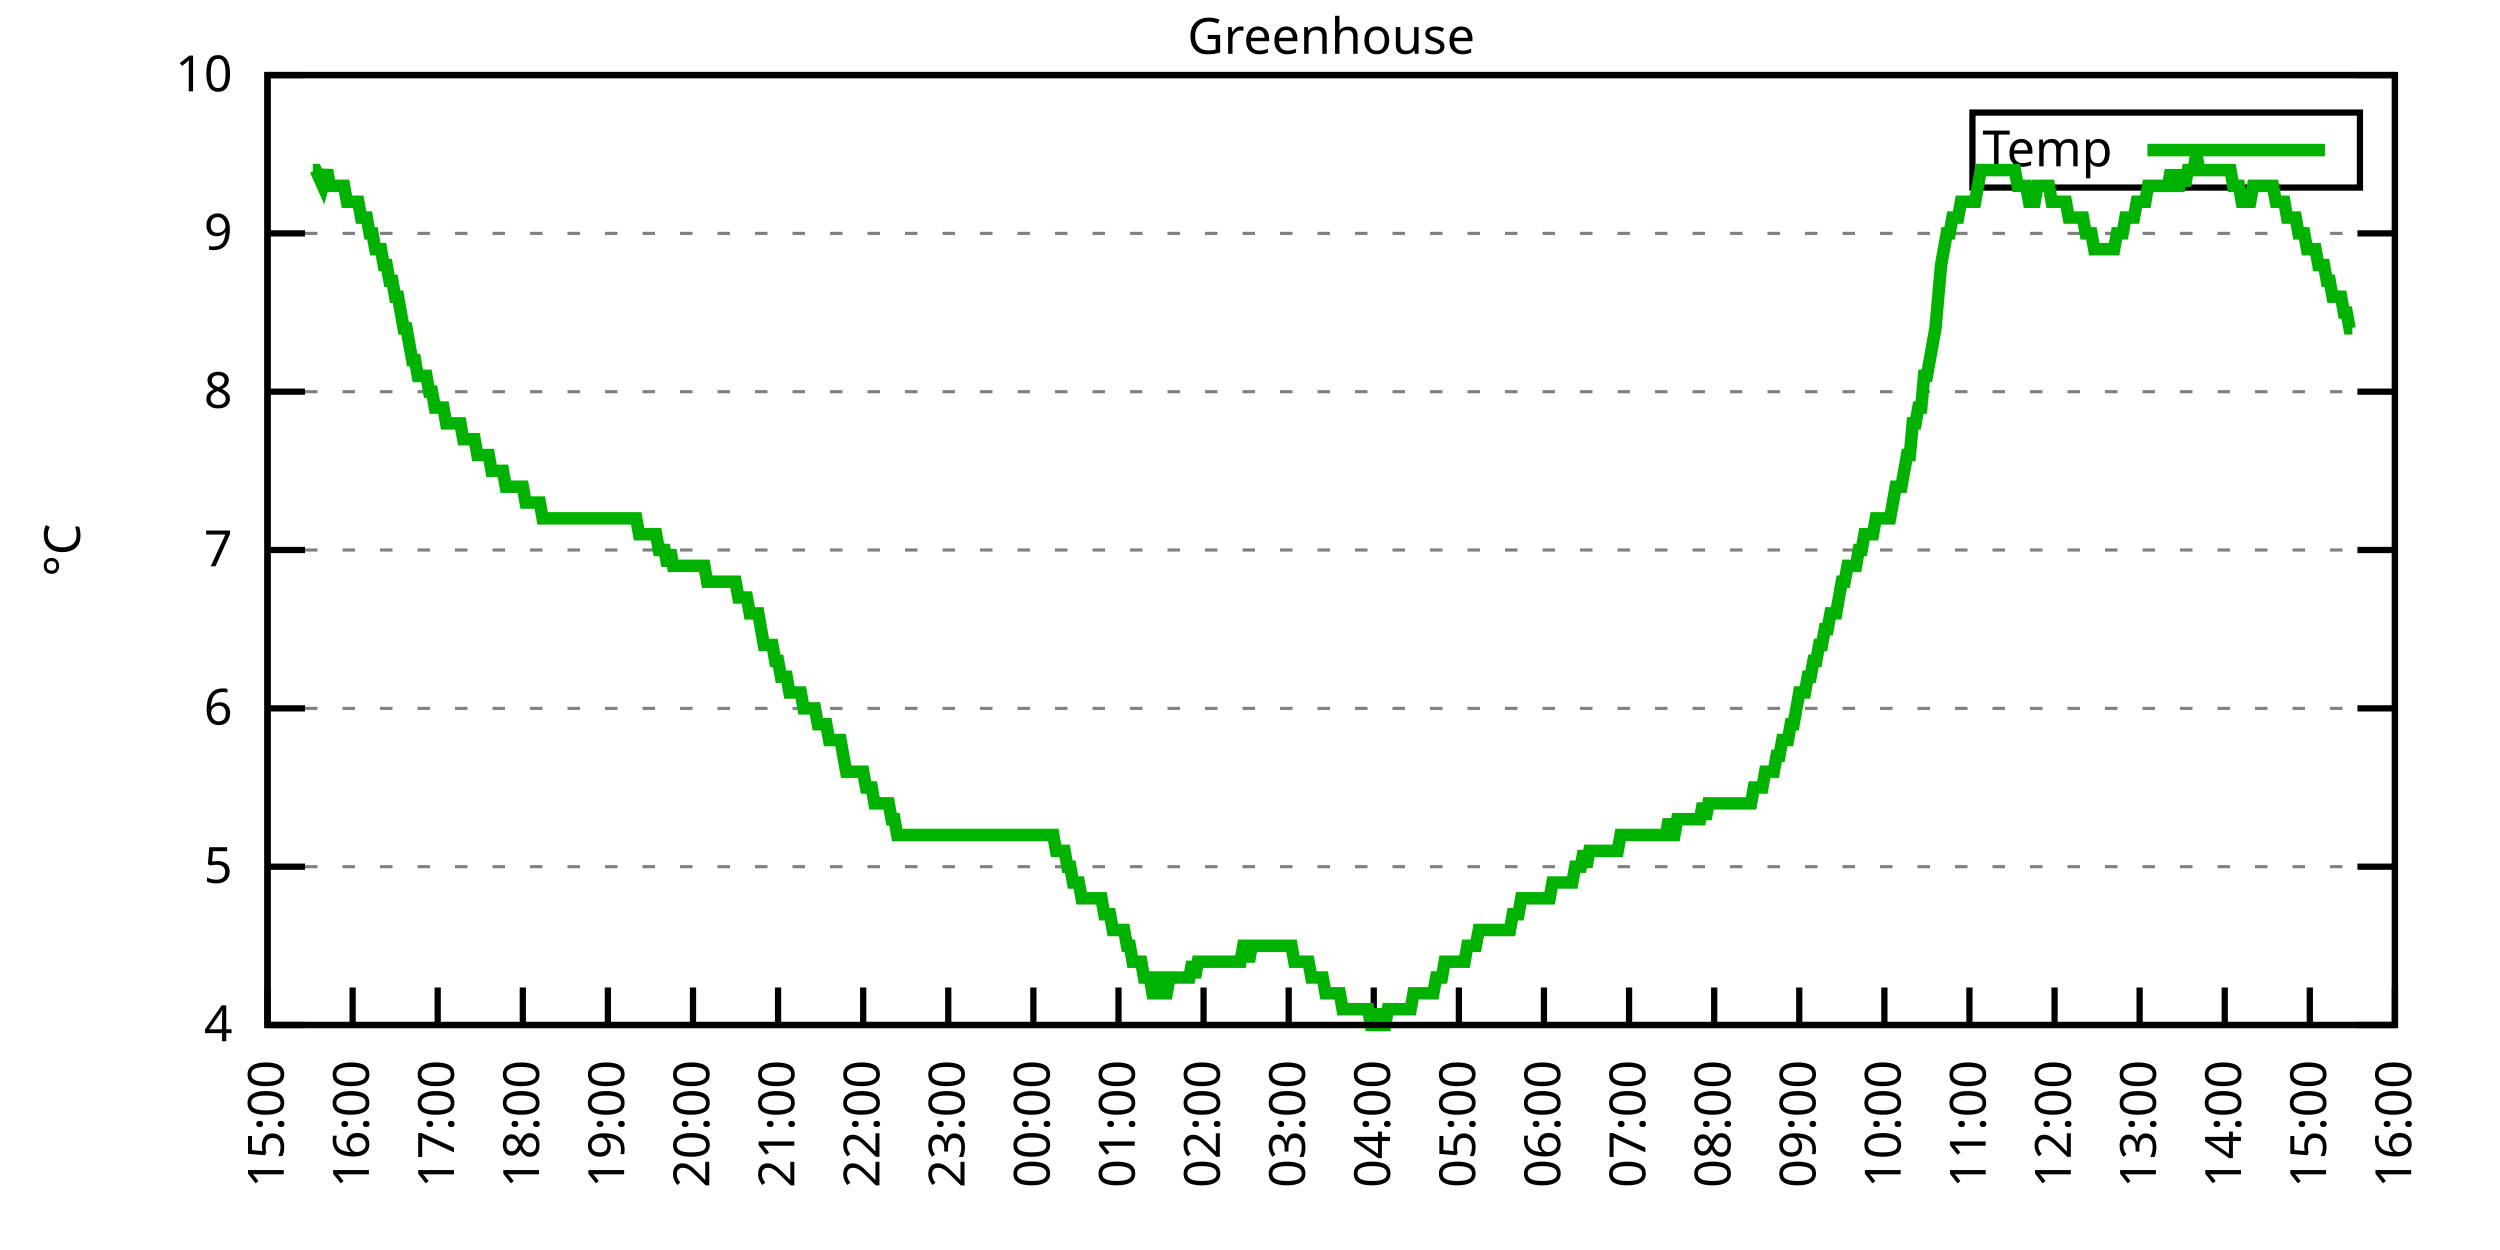
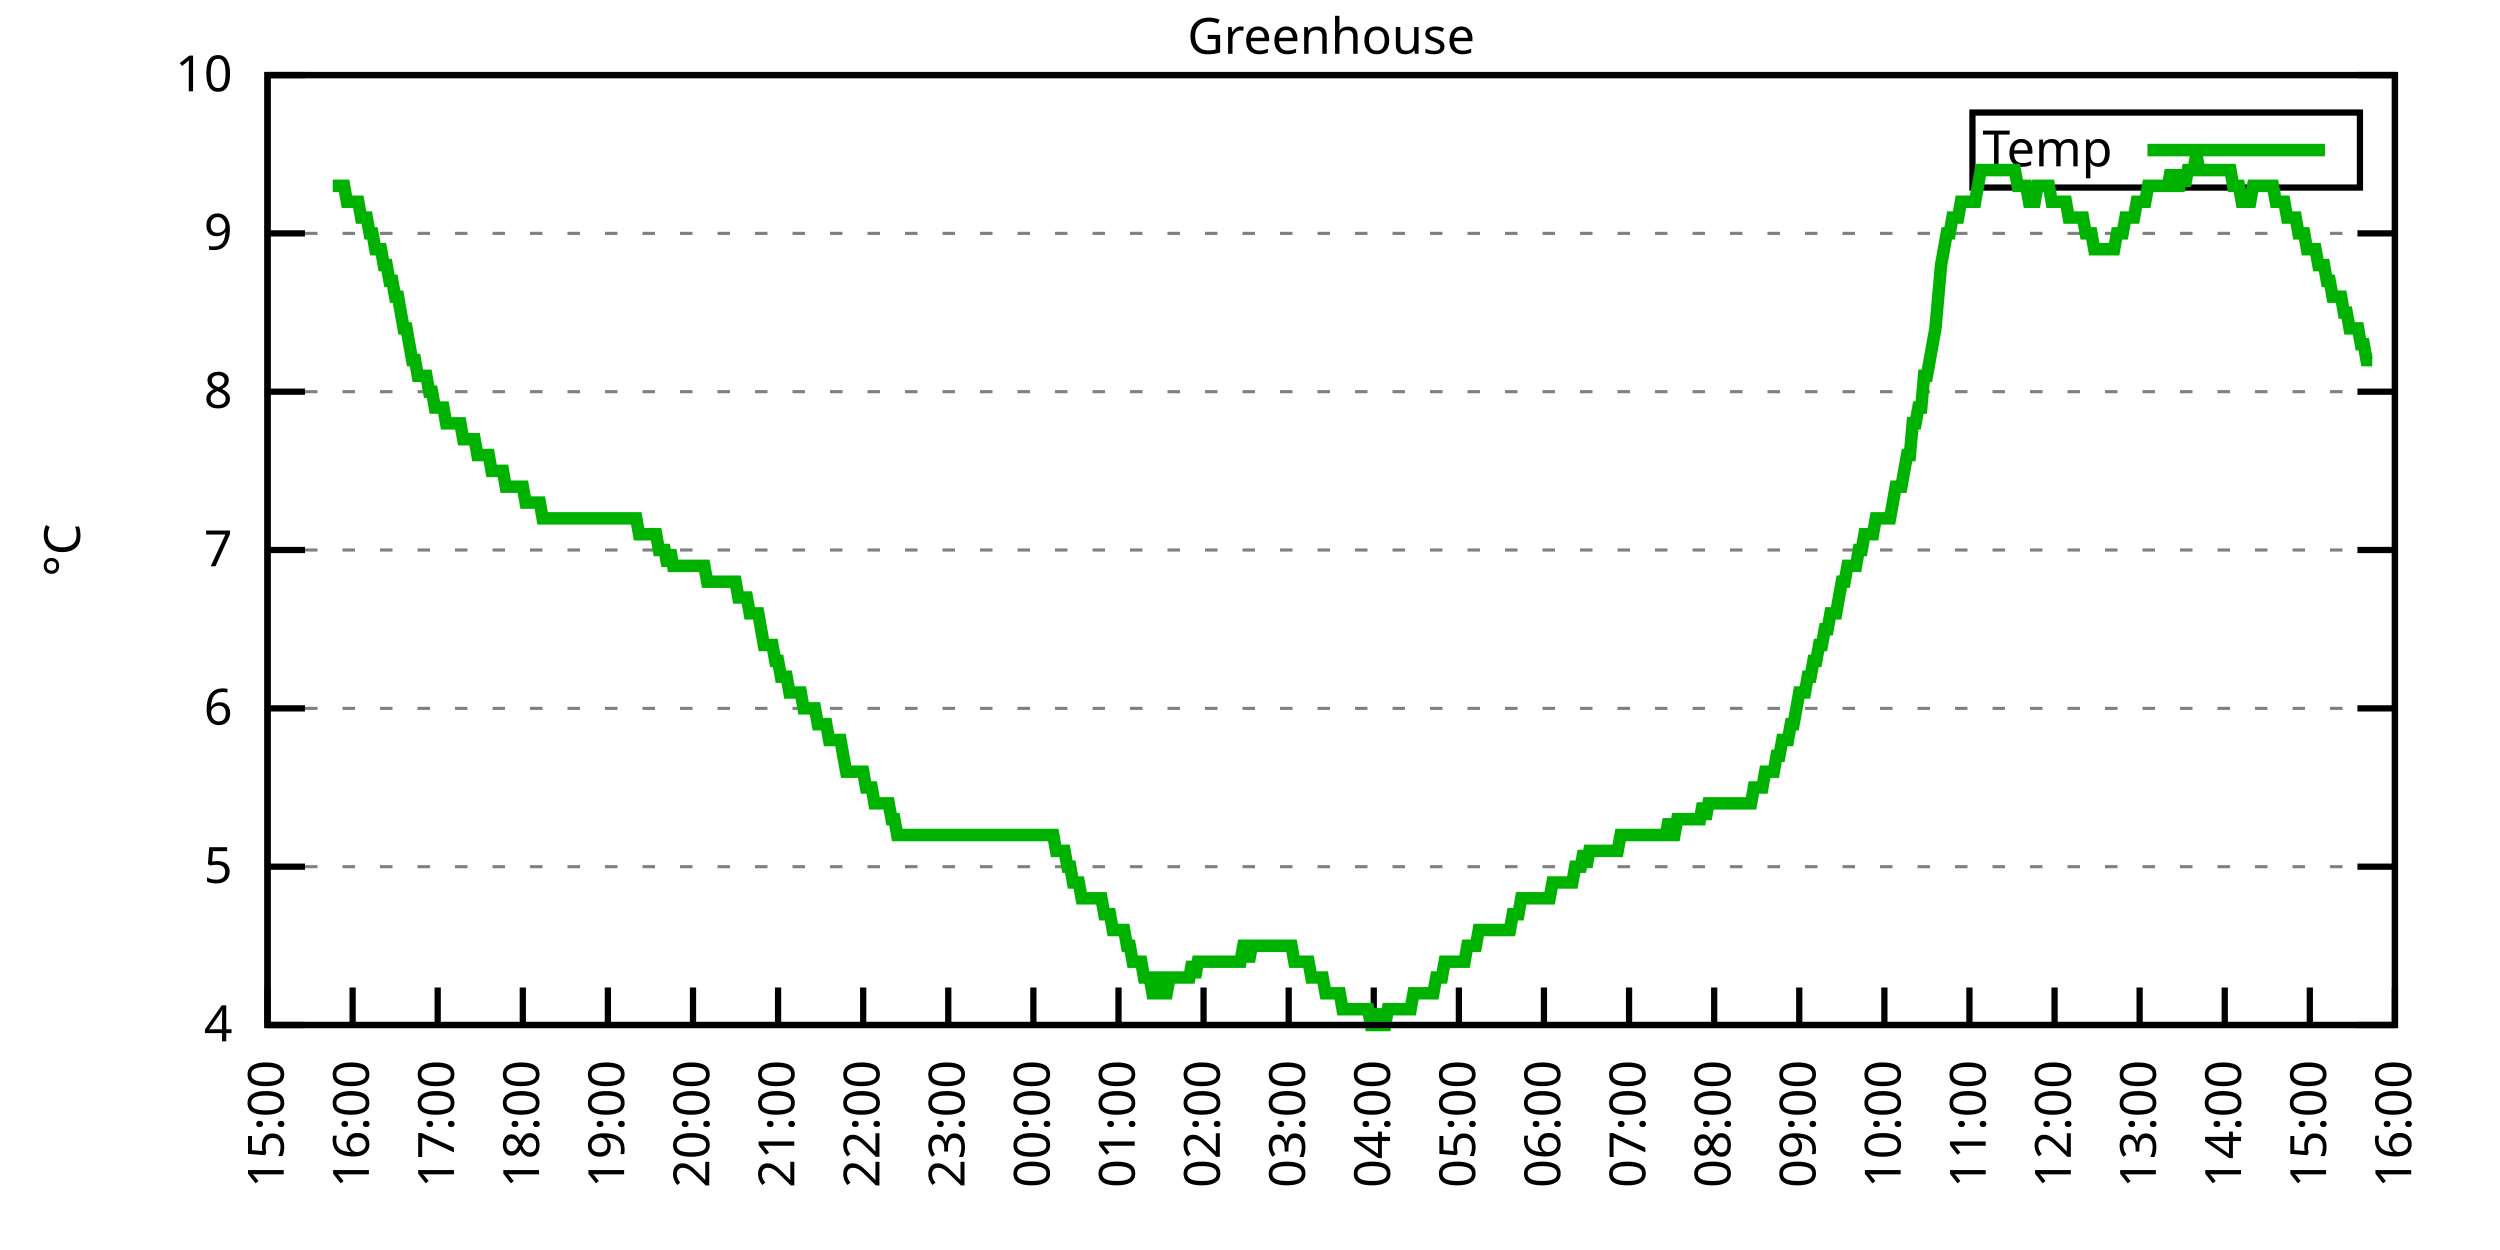
<svg xmlns="http://www.w3.org/2000/svg" xmlns:xlink="http://www.w3.org/1999/xlink" width="400" height="200" viewBox="0 0 400 200">
  <g id="gnuplot_canvas">
    <rect x="0" y="0" width="400" height="200" fill="none" />
    <defs>
      <circle id="gpDot" r="0.5" stroke-width="0.5" stroke="currentColor" />
      <path id="gpPt0" stroke-width="0.333" stroke="currentColor" d="M-1,0 h2 M0,-1 v2" />
      <path id="gpPt1" stroke-width="0.333" stroke="currentColor" d="M-1,-1 L1,1 M1,-1 L-1,1" />
      <path id="gpPt2" stroke-width="0.333" stroke="currentColor" d="M-1,0 L1,0 M0,-1 L0,1 M-1,-1 L1,1 M-1,1 L1,-1" />
      <rect id="gpPt3" stroke-width="0.333" stroke="currentColor" x="-1" y="-1" width="2" height="2" />
      <rect id="gpPt4" stroke-width="0.333" stroke="currentColor" fill="currentColor" x="-1" y="-1" width="2" height="2" />
      <circle id="gpPt5" stroke-width="0.333" stroke="currentColor" cx="0" cy="0" r="1" />
      <use xlink:href="#gpPt5" id="gpPt6" fill="currentColor" stroke="none" />
      <path id="gpPt7" stroke-width="0.333" stroke="currentColor" d="M0,-1.33 L-1.33,0.67 L1.33,0.67 z" />
      <use xlink:href="#gpPt7" id="gpPt8" fill="currentColor" stroke="none" />
      <use xlink:href="#gpPt7" id="gpPt9" stroke="currentColor" transform="rotate(180)" />
      <use xlink:href="#gpPt9" id="gpPt10" fill="currentColor" stroke="none" />
      <use xlink:href="#gpPt3" id="gpPt11" stroke="currentColor" transform="rotate(45)" />
      <use xlink:href="#gpPt11" id="gpPt12" fill="currentColor" stroke="none" />
      <path id="gpPt13" stroke-width="0.333" stroke="currentColor" d="M0,1.330 L1.265,0.411 L0.782,-1.067 L-0.782,-1.076 L-1.265,0.411 z" />
      <use xlink:href="#gpPt13" id="gpPt14" fill="currentColor" stroke="none" />
      <filter id="textbox" filterUnits="objectBoundingBox" x="0" y="0" height="1" width="1">
        <feFlood flood-color="white" flood-opacity="1" result="bgnd" />
        <feComposite in="SourceGraphic" in2="bgnd" operator="atop" />
      </filter>
      <filter id="greybox" filterUnits="objectBoundingBox" x="0" y="0" height="1" width="1">
        <feFlood flood-color="lightgrey" flood-opacity="1" result="grey" />
        <feComposite in="SourceGraphic" in2="grey" operator="atop" />
      </filter>
    </defs>
    <g fill="none" color="white" stroke="currentColor" stroke-width="1.00" stroke-linecap="butt" stroke-linejoin="miter">
</g>
    <g fill="none" color="black" stroke="currentColor" stroke-width="1.00" stroke-linecap="butt" stroke-linejoin="miter">
      <g stroke="none" shape-rendering="crispEdges">
        <polygon fill="rgb(255, 255, 255)" points="42.80,164.00 383.18,164.00 383.18,12.02 42.80,12.02 " />
      </g>
    </g>
    <g fill="none" color="black" stroke="currentColor" stroke-width="1.00" stroke-linecap="butt" stroke-linejoin="miter">
</g>
    <g fill="none" color="black" stroke="black" stroke-width="0.50" stroke-linecap="butt" stroke-linejoin="miter">
</g>
    <g fill="none" color="gray" stroke="currentColor" stroke-width="0.50" stroke-linecap="butt" stroke-linejoin="miter">
      <path stroke="gray" stroke-dasharray="2,4" class="gridline" d="M42.80,164.00 L383.19,164.00  " />
    </g>
    <g fill="none" color="gray" stroke="gray" stroke-width="1.00" stroke-linecap="butt" stroke-linejoin="miter">
</g>
    <g fill="none" color="black" stroke="currentColor" stroke-width="1.00" stroke-linecap="butt" stroke-linejoin="miter">
      <path stroke="black" d="M42.80,164.00 L48.80,164.00 M383.19,164.00 L377.19,164.00  " />
      <g transform="translate(37.20,166.60)" stroke="none" fill="black" font-family="Sans" font-size="8.00" text-anchor="end">
        <text>
          <tspan font-family="Sans"> 4</tspan>
        </text>
      </g>
    </g>
    <g fill="none" color="black" stroke="currentColor" stroke-width="1.00" stroke-linecap="butt" stroke-linejoin="miter">
</g>
    <g fill="none" color="black" stroke="black" stroke-width="0.50" stroke-linecap="butt" stroke-linejoin="miter">
</g>
    <g fill="none" color="gray" stroke="currentColor" stroke-width="0.50" stroke-linecap="butt" stroke-linejoin="miter">
      <path stroke="gray" stroke-dasharray="2,4" class="gridline" d="M42.80,138.67 L383.19,138.67  " />
    </g>
    <g fill="none" color="gray" stroke="gray" stroke-width="1.00" stroke-linecap="butt" stroke-linejoin="miter">
</g>
    <g fill="none" color="black" stroke="currentColor" stroke-width="1.00" stroke-linecap="butt" stroke-linejoin="miter">
      <path stroke="black" d="M42.80,138.67 L48.80,138.67 M383.19,138.67 L377.19,138.67  " />
      <g transform="translate(37.20,141.27)" stroke="none" fill="black" font-family="Sans" font-size="8.00" text-anchor="end">
        <text>
          <tspan font-family="Sans"> 5</tspan>
        </text>
      </g>
    </g>
    <g fill="none" color="black" stroke="currentColor" stroke-width="1.00" stroke-linecap="butt" stroke-linejoin="miter">
</g>
    <g fill="none" color="black" stroke="black" stroke-width="0.50" stroke-linecap="butt" stroke-linejoin="miter">
</g>
    <g fill="none" color="gray" stroke="currentColor" stroke-width="0.50" stroke-linecap="butt" stroke-linejoin="miter">
      <path stroke="gray" stroke-dasharray="2,4" class="gridline" d="M42.80,113.34 L383.19,113.34  " />
    </g>
    <g fill="none" color="gray" stroke="gray" stroke-width="1.00" stroke-linecap="butt" stroke-linejoin="miter">
</g>
    <g fill="none" color="black" stroke="currentColor" stroke-width="1.00" stroke-linecap="butt" stroke-linejoin="miter">
      <path stroke="black" d="M42.80,113.34 L48.80,113.34 M383.19,113.34 L377.19,113.34  " />
      <g transform="translate(37.20,115.94)" stroke="none" fill="black" font-family="Sans" font-size="8.00" text-anchor="end">
        <text>
          <tspan font-family="Sans"> 6</tspan>
        </text>
      </g>
    </g>
    <g fill="none" color="black" stroke="currentColor" stroke-width="1.00" stroke-linecap="butt" stroke-linejoin="miter">
</g>
    <g fill="none" color="black" stroke="black" stroke-width="0.50" stroke-linecap="butt" stroke-linejoin="miter">
</g>
    <g fill="none" color="gray" stroke="currentColor" stroke-width="0.50" stroke-linecap="butt" stroke-linejoin="miter">
      <path stroke="gray" stroke-dasharray="2,4" class="gridline" d="M42.80,88.00 L383.19,88.00  " />
    </g>
    <g fill="none" color="gray" stroke="gray" stroke-width="1.00" stroke-linecap="butt" stroke-linejoin="miter">
</g>
    <g fill="none" color="black" stroke="currentColor" stroke-width="1.00" stroke-linecap="butt" stroke-linejoin="miter">
      <path stroke="black" d="M42.80,88.00 L48.80,88.00 M383.19,88.00 L377.19,88.00  " />
      <g transform="translate(37.20,90.60)" stroke="none" fill="black" font-family="Sans" font-size="8.00" text-anchor="end">
        <text>
          <tspan font-family="Sans"> 7</tspan>
        </text>
      </g>
    </g>
    <g fill="none" color="black" stroke="currentColor" stroke-width="1.00" stroke-linecap="butt" stroke-linejoin="miter">
</g>
    <g fill="none" color="black" stroke="black" stroke-width="0.50" stroke-linecap="butt" stroke-linejoin="miter">
</g>
    <g fill="none" color="gray" stroke="currentColor" stroke-width="0.50" stroke-linecap="butt" stroke-linejoin="miter">
      <path stroke="gray" stroke-dasharray="2,4" class="gridline" d="M42.80,62.67 L383.19,62.67  " />
    </g>
    <g fill="none" color="gray" stroke="gray" stroke-width="1.00" stroke-linecap="butt" stroke-linejoin="miter">
</g>
    <g fill="none" color="black" stroke="currentColor" stroke-width="1.00" stroke-linecap="butt" stroke-linejoin="miter">
      <path stroke="black" d="M42.80,62.67 L48.80,62.67 M383.19,62.67 L377.19,62.67  " />
      <g transform="translate(37.20,65.27)" stroke="none" fill="black" font-family="Sans" font-size="8.00" text-anchor="end">
        <text>
          <tspan font-family="Sans"> 8</tspan>
        </text>
      </g>
    </g>
    <g fill="none" color="black" stroke="currentColor" stroke-width="1.00" stroke-linecap="butt" stroke-linejoin="miter">
</g>
    <g fill="none" color="black" stroke="black" stroke-width="0.50" stroke-linecap="butt" stroke-linejoin="miter">
</g>
    <g fill="none" color="gray" stroke="currentColor" stroke-width="0.50" stroke-linecap="butt" stroke-linejoin="miter">
      <path stroke="gray" stroke-dasharray="2,4" class="gridline" d="M42.80,37.34 L383.19,37.34  " />
    </g>
    <g fill="none" color="gray" stroke="gray" stroke-width="1.00" stroke-linecap="butt" stroke-linejoin="miter">
</g>
    <g fill="none" color="black" stroke="currentColor" stroke-width="1.00" stroke-linecap="butt" stroke-linejoin="miter">
      <path stroke="black" d="M42.80,37.34 L48.80,37.34 M383.19,37.34 L377.19,37.34  " />
      <g transform="translate(37.20,39.94)" stroke="none" fill="black" font-family="Sans" font-size="8.00" text-anchor="end">
        <text>
          <tspan font-family="Sans"> 9</tspan>
        </text>
      </g>
    </g>
    <g fill="none" color="black" stroke="currentColor" stroke-width="1.00" stroke-linecap="butt" stroke-linejoin="miter">
</g>
    <g fill="none" color="black" stroke="black" stroke-width="0.50" stroke-linecap="butt" stroke-linejoin="miter">
</g>
    <g fill="none" color="gray" stroke="currentColor" stroke-width="0.50" stroke-linecap="butt" stroke-linejoin="miter">
      <path stroke="gray" stroke-dasharray="2,4" class="gridline" d="M42.80,12.01 L383.19,12.01  " />
    </g>
    <g fill="none" color="gray" stroke="gray" stroke-width="1.00" stroke-linecap="butt" stroke-linejoin="miter">
</g>
    <g fill="none" color="black" stroke="currentColor" stroke-width="1.00" stroke-linecap="butt" stroke-linejoin="miter">
      <path stroke="black" d="M42.80,12.01 L48.80,12.01 M383.19,12.01 L377.19,12.01  " />
      <g transform="translate(37.20,14.61)" stroke="none" fill="black" font-family="Sans" font-size="8.00" text-anchor="end">
        <text>
          <tspan font-family="Sans"> 10</tspan>
        </text>
      </g>
    </g>
    <g fill="none" color="black" stroke="currentColor" stroke-width="1.00" stroke-linecap="butt" stroke-linejoin="miter">
      <path stroke="black" d="M42.80,164.00 L42.80,158.00  " />
      <g transform="translate(45.40,169.60) rotate(270.00)" stroke="none" fill="black" font-family="Sans" font-size="8.00" text-anchor="end">
        <text>
          <tspan font-family="Sans">15:00</tspan>
        </text>
      </g>
    </g>
    <g fill="none" color="black" stroke="currentColor" stroke-width="1.00" stroke-linecap="butt" stroke-linejoin="miter">
      <path stroke="black" d="M56.42,164.00 L56.42,158.00  " />
      <g transform="translate(59.02,169.60) rotate(270.00)" stroke="none" fill="black" font-family="Sans" font-size="8.00" text-anchor="end">
        <text>
          <tspan font-family="Sans">16:00</tspan>
        </text>
      </g>
    </g>
    <g fill="none" color="black" stroke="currentColor" stroke-width="1.00" stroke-linecap="butt" stroke-linejoin="miter">
      <path stroke="black" d="M70.03,164.00 L70.03,158.00  " />
      <g transform="translate(72.63,169.60) rotate(270.00)" stroke="none" fill="black" font-family="Sans" font-size="8.00" text-anchor="end">
        <text>
          <tspan font-family="Sans">17:00</tspan>
        </text>
      </g>
    </g>
    <g fill="none" color="black" stroke="currentColor" stroke-width="1.00" stroke-linecap="butt" stroke-linejoin="miter">
      <path stroke="black" d="M83.65,164.00 L83.65,158.00  " />
      <g transform="translate(86.25,169.60) rotate(270.00)" stroke="none" fill="black" font-family="Sans" font-size="8.00" text-anchor="end">
        <text>
          <tspan font-family="Sans">18:00</tspan>
        </text>
      </g>
    </g>
    <g fill="none" color="black" stroke="currentColor" stroke-width="1.00" stroke-linecap="butt" stroke-linejoin="miter">
      <path stroke="black" d="M97.26,164.00 L97.26,158.00  " />
      <g transform="translate(99.86,169.60) rotate(270.00)" stroke="none" fill="black" font-family="Sans" font-size="8.00" text-anchor="end">
        <text>
          <tspan font-family="Sans">19:00</tspan>
        </text>
      </g>
    </g>
    <g fill="none" color="black" stroke="currentColor" stroke-width="1.00" stroke-linecap="butt" stroke-linejoin="miter">
      <path stroke="black" d="M110.88,164.00 L110.88,158.00  " />
      <g transform="translate(113.48,169.60) rotate(270.00)" stroke="none" fill="black" font-family="Sans" font-size="8.00" text-anchor="end">
        <text>
          <tspan font-family="Sans">20:00</tspan>
        </text>
      </g>
    </g>
    <g fill="none" color="black" stroke="currentColor" stroke-width="1.00" stroke-linecap="butt" stroke-linejoin="miter">
      <path stroke="black" d="M124.49,164.00 L124.49,158.00  " />
      <g transform="translate(127.09,169.60) rotate(270.00)" stroke="none" fill="black" font-family="Sans" font-size="8.00" text-anchor="end">
        <text>
          <tspan font-family="Sans">21:00</tspan>
        </text>
      </g>
    </g>
    <g fill="none" color="black" stroke="currentColor" stroke-width="1.00" stroke-linecap="butt" stroke-linejoin="miter">
      <path stroke="black" d="M138.11,164.00 L138.11,158.00  " />
      <g transform="translate(140.71,169.60) rotate(270.00)" stroke="none" fill="black" font-family="Sans" font-size="8.00" text-anchor="end">
        <text>
          <tspan font-family="Sans">22:00</tspan>
        </text>
      </g>
    </g>
    <g fill="none" color="black" stroke="currentColor" stroke-width="1.00" stroke-linecap="butt" stroke-linejoin="miter">
      <path stroke="black" d="M151.72,164.00 L151.72,158.00  " />
      <g transform="translate(154.32,169.60) rotate(270.00)" stroke="none" fill="black" font-family="Sans" font-size="8.00" text-anchor="end">
        <text>
          <tspan font-family="Sans">23:00</tspan>
        </text>
      </g>
    </g>
    <g fill="none" color="black" stroke="currentColor" stroke-width="1.00" stroke-linecap="butt" stroke-linejoin="miter">
      <path stroke="black" d="M165.34,164.00 L165.34,158.00  " />
      <g transform="translate(167.94,169.60) rotate(270.00)" stroke="none" fill="black" font-family="Sans" font-size="8.00" text-anchor="end">
        <text>
          <tspan font-family="Sans">00:00</tspan>
        </text>
      </g>
    </g>
    <g fill="none" color="black" stroke="currentColor" stroke-width="1.00" stroke-linecap="butt" stroke-linejoin="miter">
      <path stroke="black" d="M178.96,164.00 L178.96,158.00  " />
      <g transform="translate(181.56,169.60) rotate(270.00)" stroke="none" fill="black" font-family="Sans" font-size="8.00" text-anchor="end">
        <text>
          <tspan font-family="Sans">01:00</tspan>
        </text>
      </g>
    </g>
    <g fill="none" color="black" stroke="currentColor" stroke-width="1.00" stroke-linecap="butt" stroke-linejoin="miter">
      <path stroke="black" d="M192.57,164.00 L192.57,158.00  " />
      <g transform="translate(195.17,169.60) rotate(270.00)" stroke="none" fill="black" font-family="Sans" font-size="8.00" text-anchor="end">
        <text>
          <tspan font-family="Sans">02:00</tspan>
        </text>
      </g>
    </g>
    <g fill="none" color="black" stroke="currentColor" stroke-width="1.00" stroke-linecap="butt" stroke-linejoin="miter">
      <path stroke="black" d="M206.19,164.00 L206.19,158.00  " />
      <g transform="translate(208.79,169.60) rotate(270.00)" stroke="none" fill="black" font-family="Sans" font-size="8.00" text-anchor="end">
        <text>
          <tspan font-family="Sans">03:00</tspan>
        </text>
      </g>
    </g>
    <g fill="none" color="black" stroke="currentColor" stroke-width="1.00" stroke-linecap="butt" stroke-linejoin="miter">
      <path stroke="black" d="M219.80,164.00 L219.80,158.00  " />
      <g transform="translate(222.40,169.60) rotate(270.00)" stroke="none" fill="black" font-family="Sans" font-size="8.00" text-anchor="end">
        <text>
          <tspan font-family="Sans">04:00</tspan>
        </text>
      </g>
    </g>
    <g fill="none" color="black" stroke="currentColor" stroke-width="1.00" stroke-linecap="butt" stroke-linejoin="miter">
      <path stroke="black" d="M233.42,164.00 L233.42,158.00  " />
      <g transform="translate(236.02,169.60) rotate(270.00)" stroke="none" fill="black" font-family="Sans" font-size="8.00" text-anchor="end">
        <text>
          <tspan font-family="Sans">05:00</tspan>
        </text>
      </g>
    </g>
    <g fill="none" color="black" stroke="currentColor" stroke-width="1.00" stroke-linecap="butt" stroke-linejoin="miter">
      <path stroke="black" d="M247.03,164.00 L247.03,158.00  " />
      <g transform="translate(249.63,169.60) rotate(270.00)" stroke="none" fill="black" font-family="Sans" font-size="8.00" text-anchor="end">
        <text>
          <tspan font-family="Sans">06:00</tspan>
        </text>
      </g>
    </g>
    <g fill="none" color="black" stroke="currentColor" stroke-width="1.00" stroke-linecap="butt" stroke-linejoin="miter">
      <path stroke="black" d="M260.65,164.00 L260.65,158.00  " />
      <g transform="translate(263.25,169.60) rotate(270.00)" stroke="none" fill="black" font-family="Sans" font-size="8.00" text-anchor="end">
        <text>
          <tspan font-family="Sans">07:00</tspan>
        </text>
      </g>
    </g>
    <g fill="none" color="black" stroke="currentColor" stroke-width="1.00" stroke-linecap="butt" stroke-linejoin="miter">
      <path stroke="black" d="M274.27,164.00 L274.27,158.00  " />
      <g transform="translate(276.87,169.60) rotate(270.00)" stroke="none" fill="black" font-family="Sans" font-size="8.00" text-anchor="end">
        <text>
          <tspan font-family="Sans">08:00</tspan>
        </text>
      </g>
    </g>
    <g fill="none" color="black" stroke="currentColor" stroke-width="1.00" stroke-linecap="butt" stroke-linejoin="miter">
      <path stroke="black" d="M287.88,164.00 L287.88,158.00  " />
      <g transform="translate(290.48,169.60) rotate(270.00)" stroke="none" fill="black" font-family="Sans" font-size="8.00" text-anchor="end">
        <text>
          <tspan font-family="Sans">09:00</tspan>
        </text>
      </g>
    </g>
    <g fill="none" color="black" stroke="currentColor" stroke-width="1.00" stroke-linecap="butt" stroke-linejoin="miter">
      <path stroke="black" d="M301.50,164.00 L301.50,158.00  " />
      <g transform="translate(304.10,169.60) rotate(270.00)" stroke="none" fill="black" font-family="Sans" font-size="8.00" text-anchor="end">
        <text>
          <tspan font-family="Sans">10:00</tspan>
        </text>
      </g>
    </g>
    <g fill="none" color="black" stroke="currentColor" stroke-width="1.00" stroke-linecap="butt" stroke-linejoin="miter">
      <path stroke="black" d="M315.11,164.00 L315.11,158.00  " />
      <g transform="translate(317.71,169.60) rotate(270.00)" stroke="none" fill="black" font-family="Sans" font-size="8.00" text-anchor="end">
        <text>
          <tspan font-family="Sans">11:00</tspan>
        </text>
      </g>
    </g>
    <g fill="none" color="black" stroke="currentColor" stroke-width="1.00" stroke-linecap="butt" stroke-linejoin="miter">
      <path stroke="black" d="M328.73,164.00 L328.73,158.00  " />
      <g transform="translate(331.33,169.60) rotate(270.00)" stroke="none" fill="black" font-family="Sans" font-size="8.00" text-anchor="end">
        <text>
          <tspan font-family="Sans">12:00</tspan>
        </text>
      </g>
    </g>
    <g fill="none" color="black" stroke="currentColor" stroke-width="1.00" stroke-linecap="butt" stroke-linejoin="miter">
      <path stroke="black" d="M342.34,164.00 L342.34,158.00  " />
      <g transform="translate(344.94,169.60) rotate(270.00)" stroke="none" fill="black" font-family="Sans" font-size="8.00" text-anchor="end">
        <text>
          <tspan font-family="Sans">13:00</tspan>
        </text>
      </g>
    </g>
    <g fill="none" color="black" stroke="currentColor" stroke-width="1.00" stroke-linecap="butt" stroke-linejoin="miter">
      <path stroke="black" d="M355.96,164.00 L355.96,158.00  " />
      <g transform="translate(358.56,169.60) rotate(270.00)" stroke="none" fill="black" font-family="Sans" font-size="8.00" text-anchor="end">
        <text>
          <tspan font-family="Sans">14:00</tspan>
        </text>
      </g>
    </g>
    <g fill="none" color="black" stroke="currentColor" stroke-width="1.00" stroke-linecap="butt" stroke-linejoin="miter">
      <path stroke="black" d="M369.57,164.00 L369.57,158.00  " />
      <g transform="translate(372.17,169.60) rotate(270.00)" stroke="none" fill="black" font-family="Sans" font-size="8.00" text-anchor="end">
        <text>
          <tspan font-family="Sans">15:00</tspan>
        </text>
      </g>
    </g>
    <g fill="none" color="black" stroke="currentColor" stroke-width="1.00" stroke-linecap="butt" stroke-linejoin="miter">
      <path stroke="black" d="M383.19,164.00 L383.19,158.00  " />
      <g transform="translate(385.79,169.60) rotate(270.00)" stroke="none" fill="black" font-family="Sans" font-size="8.00" text-anchor="end">
        <text>
          <tspan font-family="Sans">16:00</tspan>
        </text>
      </g>
    </g>
    <g fill="none" color="black" stroke="currentColor" stroke-width="1.00" stroke-linecap="butt" stroke-linejoin="miter">
</g>
    <g fill="none" color="black" stroke="currentColor" stroke-width="1.00" stroke-linecap="butt" stroke-linejoin="miter">
      <path stroke="black" d="M42.80,12.01 L42.80,164.00 L383.19,164.00 L383.19,12.01 L42.80,12.01 Z  " />
    </g>
    <g fill="none" color="black" stroke="currentColor" stroke-width="1.00" stroke-linecap="butt" stroke-linejoin="miter">
</g>
    <g fill="none" color="black" stroke="currentColor" stroke-width="1.00" stroke-linecap="butt" stroke-linejoin="miter">
      <path stroke="black" d="M315.59,30.01 L315.59,18.01 L377.59,18.01 L377.59,30.01 L315.59,30.01 Z  " />
    </g>
    <g id="Greenhouse_plot_1">
      <g fill="none" color="white" stroke="black" stroke-width="2.00" stroke-linecap="butt" stroke-linejoin="miter">
</g>
      <g fill="none" color="black" stroke="currentColor" stroke-width="2.00" stroke-linecap="butt" stroke-linejoin="miter">
        <g transform="translate(337.99,26.61)" stroke="none" fill="black" font-family="Sans" font-size="8.00" text-anchor="end">
          <text>
            <tspan font-family="Sans">Temp</tspan>
          </text>
        </g>
      </g>
      <g fill="none" color="black" stroke="currentColor" stroke-width="2.00" stroke-linecap="butt" stroke-linejoin="miter">
-         <path stroke="rgb(  0, 178,   0)" d="M343.59,24.01 L371.99,24.01 M50.06,27.21 L50.52,27.21 L51.65,29.74 L52.33,27.21 L52.78,29.74 L53.24,29.74   L53.69,29.74 L54.15,29.74 L54.60,29.74 L55.05,29.74 L55.51,32.28 L55.96,32.28 L56.42,32.28 L56.87,32.28   L57.32,32.28 L57.78,34.81 L58.23,34.81 L58.68,34.81 L59.14,37.34 L59.59,37.34 L60.05,39.87 L60.50,39.87   L60.95,39.87 L61.41,42.41 L61.86,42.41 L62.32,44.94 L62.77,44.94 L63.22,47.47 L63.68,47.47 L64.13,50.01   L64.58,52.54 L65.04,52.54 L65.49,55.07 L65.95,57.61 L66.40,57.61 L66.85,60.14 L67.31,60.14 L67.76,60.14   L68.22,60.14 L68.67,62.67 L69.12,62.67 L69.58,65.21 L70.03,65.21 L70.49,65.21 L70.94,65.21 L71.39,67.74   L71.85,67.74 L72.30,67.74 L72.75,67.74 L73.21,67.74 L73.66,67.74 L74.12,70.27 L74.57,70.27 L75.02,70.27   L75.48,70.27 L75.93,70.27 L76.39,72.81 L76.84,72.81 L77.29,72.81 L77.75,72.81 L78.20,72.81 L78.65,75.34   L79.11,75.34 L79.56,75.34 L80.02,75.34 L80.47,75.34 L80.92,77.87 L81.38,77.87 L81.83,77.87 L82.29,77.87   L82.74,77.87 L83.19,77.87 L83.65,77.87 L84.10,80.41 L84.55,80.41 L85.01,80.41 L85.46,80.41 L85.92,80.41   L86.37,80.41 L86.82,82.94 L87.28,82.94 L87.73,82.94 L88.19,82.94 L88.64,82.94 L89.09,82.94 L89.55,82.94   L90.00,82.94 L90.45,82.94 L90.91,82.94 L91.36,82.94 L91.82,82.94 L92.27,82.94 L92.72,82.94 L93.18,82.94   L93.63,82.94 L94.09,82.94 L94.54,82.94 L94.99,82.94 L95.45,82.94 L95.90,82.94 L96.35,82.94 L96.81,82.94   L97.26,82.94 L97.72,82.94 L98.17,82.94 L98.62,82.94 L99.08,82.94 L99.53,82.94 L99.99,82.94 L100.44,82.94   L100.89,82.94 L101.35,82.94 L101.80,82.94 L102.25,85.47 L102.71,85.47 L103.16,85.47 L103.62,85.47 L104.07,85.47   L104.52,85.47 L104.98,85.47 L105.43,88.00 L105.89,88.00 L106.34,88.00 L106.79,90.54 L107.25,88.00 L107.70,90.54   L108.15,90.54 L108.61,90.54 L109.06,90.54 L109.52,90.54 L109.97,90.54 L110.42,90.54 L110.88,90.54 L111.33,90.54   L111.79,90.54 L112.24,90.54 L112.69,90.54 L113.15,93.07 L113.60,93.07 L114.05,93.07 L114.51,93.07 L114.96,93.07   L115.42,93.07 L115.87,93.07 L116.32,93.07 L116.78,93.07 L117.23,93.07 L117.69,93.07 L118.14,95.60 L118.59,95.60   L119.05,95.60 L119.50,95.60 L119.96,98.14 L120.41,98.14 L120.86,98.14 L121.32,98.14 L121.77,100.67 L122.22,103.20   L122.68,103.20 L123.13,103.20 L123.59,103.20 L124.04,105.74 L124.49,105.74 L124.95,108.27 L125.40,108.27 L125.86,108.27   L126.31,110.80 L126.76,110.80 L127.22,110.80 L127.67,110.80 L128.12,110.80 L128.58,113.34 L129.03,113.34 L129.49,113.34   L129.94,113.34 L130.39,113.34 L130.85,115.87 L131.30,115.87 L131.76,115.87 L132.21,115.87 L132.66,118.40 L133.12,118.40   L133.57,118.40 L134.02,118.40 L134.48,118.40 L134.93,120.94 L135.39,123.47 L135.84,123.47 L136.29,123.47 L136.75,123.47   L137.20,123.47 L137.66,123.47 L138.11,123.47 L138.56,126.00 L139.02,126.00 L139.47,126.00 L139.92,128.54 L140.38,128.54   L140.83,128.54 L141.29,128.54 L141.74,128.54 L142.19,128.54 L142.65,131.07 L143.10,131.07 L143.56,133.60 L144.01,133.60   L144.46,133.60 L144.92,133.60 L145.37,133.60 L145.82,133.60 L146.28,133.60 L146.73,133.60 L147.19,133.60 L147.64,133.60   L148.09,133.60 L148.55,133.60 L149.00,133.60 L149.46,133.60 L149.91,133.60 L150.36,133.60 L150.82,133.60 L151.27,133.60   L151.72,133.60 L152.18,133.60 L152.63,133.60 L153.09,133.60 L153.54,133.60 L153.99,133.60 L154.45,133.60 L154.90,133.60   L155.36,133.60 L155.81,133.60 L156.26,133.60 L156.72,133.60 L157.17,133.60 L157.62,133.60 L158.08,133.60 L158.53,133.60   L158.99,133.60 L159.44,133.60 L159.89,133.60 L160.35,133.60 L160.80,133.60 L161.26,133.60 L161.71,133.60 L162.16,133.60   L162.62,133.60 L163.07,133.60 L163.52,133.60 L163.98,133.60 L164.43,133.60 L164.89,133.60 L165.34,133.60 L165.79,133.60   L166.25,133.60 L166.70,133.60 L167.16,133.60 L167.61,133.60 L168.06,133.60 L168.52,133.60 L168.97,136.14 L169.43,136.14   L169.88,136.14 L170.33,136.14 L170.79,138.67 L171.24,138.67 L171.69,141.20 L172.15,141.20 L172.60,141.20 L173.06,143.73   L173.51,143.73 L173.96,143.73 L174.42,143.73 L174.87,143.73 L175.33,143.73 L175.78,143.73 L176.23,143.73 L176.69,146.27   L177.14,146.27 L177.59,146.27 L178.05,148.80 L178.50,148.80 L178.96,148.80 L179.41,148.80 L179.86,148.80 L180.32,151.33   L180.77,151.33 L181.23,153.87 L181.68,153.87 L182.13,153.87 L182.59,153.87 L183.04,156.40 L183.49,156.40 L183.95,156.40   L184.40,158.93 L184.86,158.93 L185.31,156.40 L185.76,156.40 L186.22,158.93 L186.67,158.93 L187.13,156.40 L187.58,156.40   L188.03,156.40 L188.49,156.40 L188.94,156.40 L189.39,156.40 L189.85,156.40 L190.30,156.40 L190.76,153.87 L191.21,156.40   L191.66,153.87 L192.12,153.87 L192.57,153.87 L193.03,153.87 L193.48,153.87 L193.93,153.87 L194.39,153.87 L194.84,153.87   L195.29,153.87 L195.75,153.87 L196.20,153.87 L196.66,153.87 L197.11,153.87 L197.56,153.87 L198.02,153.87 L198.47,153.87   L198.93,151.33 L199.38,151.33 L199.83,153.87 L200.29,151.33 L200.74,151.33 L201.19,151.33 L201.65,151.33 L202.10,151.33   L202.56,151.33 L203.01,151.33 L203.46,151.33 L203.92,151.33 L204.37,151.33 L204.83,151.33 L205.28,151.33 L205.73,151.33   L206.19,151.33 L206.64,151.33 L207.09,153.87 L207.55,153.87 L208.00,153.87 L208.46,153.87 L208.91,153.87 L209.36,153.87   L209.82,156.40 L210.27,156.40 L210.73,156.40 L211.18,156.40 L211.63,156.40 L212.09,158.93 L212.54,158.93 L213.00,158.93   L213.45,158.93 L213.90,158.93 L214.36,158.93 L214.81,161.47 L215.26,161.47 L215.72,161.47 L216.17,161.47 L216.63,161.47   L217.08,161.47 L217.53,161.47 L217.99,161.47 L218.44,161.47 L218.90,161.47 L219.35,164.00 L219.80,164.00 L220.26,161.47   L220.71,164.00 L221.16,164.00 L221.62,164.00 L222.07,161.47 L222.53,161.47 L222.98,161.47 L223.43,161.47 L223.89,161.47   L224.34,161.47 L224.80,161.47 L225.25,161.47 L225.70,161.47 L226.16,158.93 L226.61,158.93 L227.06,158.93 L227.52,158.93   L227.97,158.93 L228.43,158.93 L228.88,158.93 L229.33,158.93 L229.79,156.40 L230.24,156.40 L230.70,156.40 L231.15,153.87   L231.60,153.87 L232.06,153.87 L232.51,153.87 L232.96,153.87 L233.42,153.87 L233.87,153.87 L234.33,153.87 L234.78,151.33   L235.23,151.33 L235.69,151.33 L236.14,151.33 L236.60,148.80 L237.05,148.80 L237.50,148.80 L237.96,148.80 L238.41,148.80   L238.86,148.80 L239.32,148.80 L239.77,148.80 L240.23,148.80 L240.68,148.80 L241.13,148.80 L241.59,148.80 L242.04,146.27   L242.50,146.27 L242.95,146.27 L243.40,143.73 L243.86,143.73 L244.31,143.73 L244.76,143.73 L245.22,143.73 L245.67,143.73   L246.13,143.73 L246.58,143.73 L247.03,143.73 L247.49,143.73 L247.94,143.73 L248.40,141.20 L248.85,141.20 L249.30,141.20   L249.76,141.20 L250.21,141.20 L250.66,141.20 L251.12,141.20 L251.57,141.20 L252.03,138.67 L252.48,138.67 L252.93,138.67   L253.39,136.14 L253.84,138.67 L254.30,136.14 L254.75,136.14 L255.20,136.14 L255.66,136.14 L256.11,136.14 L256.56,136.14   L257.02,136.14 L257.47,136.14 L257.93,136.14 L258.38,136.14 L258.83,136.14 L259.29,133.60 L259.74,133.60 L260.20,133.60   L260.65,133.60 L261.10,133.60 L261.56,133.60 L262.01,133.60 L262.47,133.60 L262.92,133.60 L263.37,133.60 L263.83,133.60   L264.28,133.60 L264.73,133.60 L265.19,133.60 L265.64,133.60 L266.10,133.60 L266.55,133.60 L267.00,131.07 L267.46,133.60   L267.91,133.60 L268.37,131.07 L268.82,131.07 L269.27,131.07 L269.73,131.07 L270.18,131.07 L270.63,131.07 L271.09,131.07   L271.54,131.07 L272.00,131.07 L272.45,128.54 L272.90,131.07 L273.36,128.54 L273.81,128.54 L274.27,128.54 L274.72,128.54   L275.17,128.54 L275.63,128.54 L276.08,128.54 L276.53,128.54 L276.99,128.54 L277.44,128.54 L277.90,128.54 L278.35,128.54   L278.80,128.54 L279.26,128.54 L279.71,128.54 L280.17,128.54 L280.62,126.00 L281.07,126.00 L281.53,126.00 L281.98,126.00   L282.43,123.47 L282.89,123.47 L283.34,123.47 L283.80,123.47 L284.25,120.94 L284.70,120.94 L285.16,118.40 L285.61,118.40   L286.07,118.40 L286.52,115.87 L286.97,115.87 L287.43,113.34 L287.88,110.80 L288.33,110.80 L288.79,110.80 L289.24,108.27   L289.70,108.27 L290.15,105.74 L290.60,105.74 L291.06,103.20 L291.51,103.20 L291.97,100.67 L292.42,100.67 L292.87,98.14   L293.33,98.14 L293.78,98.14 L294.23,95.60 L294.69,93.07 L295.14,93.07 L295.60,90.54 L296.05,90.54 L296.50,90.54   L296.96,90.54 L297.41,88.00 L297.87,88.00 L298.32,85.47 L298.77,85.47 L299.23,85.47 L299.68,85.47 L300.13,82.94   L300.59,82.94 L301.04,82.94 L301.50,82.94 L301.95,82.94 L302.40,82.94 L302.86,80.41 L303.31,77.87 L303.77,77.87   L304.22,77.87 L304.67,75.34 L305.13,72.81 L305.58,72.81 L306.03,67.74 L306.49,67.74 L306.94,65.21 L307.40,65.21   L307.85,60.14 L308.30,60.14 L308.76,57.61 L309.21,55.07 L309.67,52.54 L310.12,47.47 L310.57,42.41 L311.03,39.87   L311.48,37.34 L311.94,37.34 L312.39,34.81 L312.84,34.81 L313.30,34.81 L313.75,32.28 L314.20,32.28 L314.66,32.28   L315.11,32.28 L315.57,32.28 L316.02,32.28 L316.47,29.74 L316.93,27.21 L317.38,27.21 L317.84,27.21 L318.29,27.21   L318.74,27.21 L319.20,27.21 L319.65,27.21 L320.10,27.21 L320.56,27.21 L321.01,27.21 L321.47,27.21 L321.92,27.21   L322.37,27.21 L322.83,29.74 L323.28,29.74 L323.74,29.74 L324.19,29.74 L324.64,32.28 L325.10,32.28 L325.55,32.28   L326.00,29.74 L326.46,29.74 L326.91,29.74 L327.37,29.74 L327.82,29.74 L328.27,32.28 L328.73,32.28 L329.18,32.28   L329.64,32.28 L330.09,32.28 L330.54,32.28 L331.00,34.81 L331.45,34.81 L331.90,34.81 L332.36,34.81 L332.81,34.81   L333.27,34.81 L333.72,37.34 L334.17,37.34 L334.63,37.34 L335.08,39.87 L335.54,39.87 L335.99,39.87 L336.44,39.87   L336.90,39.87 L337.35,39.87 L337.80,39.87 L338.26,39.87 L338.71,37.34 L339.17,37.34 L339.62,37.34 L340.07,34.81   L340.53,34.81 L340.98,34.81 L341.44,34.81 L341.89,32.28 L342.34,32.28 L342.80,32.28 L343.25,32.28 L343.70,29.74   L344.16,29.74 L344.61,29.74 L345.07,29.74 L345.52,29.74 L345.97,29.74 L346.43,29.74 L346.88,29.74 L347.34,27.21   L347.79,29.74 L348.24,29.74 L348.70,29.74 L349.15,27.21 L349.60,29.74 L350.06,27.21 L350.51,27.21 L350.97,27.21   L351.42,24.68 L351.87,27.21 L352.33,27.21 L352.78,27.21 L353.24,27.21 L353.69,27.21 L354.14,27.21 L354.60,27.21   L355.05,27.21 L355.50,27.21 L355.96,27.21 L356.41,27.21 L356.87,27.21 L357.32,29.74 L357.77,29.74 L358.23,29.74   L358.68,32.28 L359.14,32.28 L359.59,32.28 L360.04,32.28 L360.50,29.74 L360.95,29.74 L361.41,29.74 L361.86,29.74   L362.31,29.74 L362.77,29.74 L363.22,29.74 L363.67,29.74 L364.13,32.28 L364.58,32.28 L365.04,32.28 L365.49,32.28   L365.94,34.81 L366.40,34.81 L366.85,34.81 L367.31,34.81 L367.76,37.34 L368.21,37.34 L368.67,37.34 L369.12,39.87   L369.57,39.87 L370.03,39.87 L370.48,39.87 L370.94,42.41 L371.39,42.41 L371.84,42.41 L372.30,44.94 L372.75,44.94   L373.21,47.47 L373.66,47.47 L374.11,47.47 L374.57,47.47 L375.02,50.01 L375.47,50.01 L375.93,52.54 L376.38,52.54    " />
+         <path stroke="rgb(  0, 178,   0)" d="M343.59,24.01 L371.99,24.01 M53.24,29.74 L53.69,29.74 L54.15,29.74 L54.60,29.74 L55.05,29.74 L55.51,32.28   L55.96,32.28 L56.42,32.28 L56.87,32.28 L57.32,32.28 L57.78,34.81 L58.23,34.81 L58.68,34.81 L59.14,37.34   L59.59,37.34 L60.05,39.87 L60.50,39.87 L60.95,39.87 L61.41,42.41 L61.86,42.41 L62.32,44.94 L62.77,44.94   L63.22,47.47 L63.68,47.47 L64.13,50.01 L64.58,52.54 L65.04,52.54 L65.49,55.07 L65.95,57.61 L66.40,57.61   L66.85,60.14 L67.31,60.14 L67.76,60.14 L68.22,60.14 L68.67,62.67 L69.12,62.67 L69.58,65.21 L70.03,65.21   L70.49,65.21 L70.94,65.21 L71.39,67.74 L71.85,67.74 L72.30,67.74 L72.75,67.74 L73.21,67.74 L73.66,67.74   L74.12,70.27 L74.57,70.27 L75.02,70.27 L75.48,70.27 L75.93,70.27 L76.39,72.81 L76.84,72.81 L77.29,72.81   L77.75,72.81 L78.20,72.81 L78.65,75.34 L79.11,75.34 L79.56,75.34 L80.02,75.34 L80.47,75.34 L80.92,77.87   L81.38,77.87 L81.83,77.87 L82.29,77.87 L82.74,77.87 L83.19,77.87 L83.65,77.87 L84.10,80.41 L84.55,80.41   L85.01,80.41 L85.46,80.41 L85.92,80.41 L86.37,80.41 L86.82,82.94 L87.28,82.94 L87.73,82.94 L88.19,82.94   L88.64,82.94 L89.09,82.94 L89.55,82.94 L90.00,82.94 L90.45,82.94 L90.91,82.94 L91.36,82.94 L91.82,82.94   L92.27,82.94 L92.72,82.94 L93.18,82.94 L93.63,82.94 L94.09,82.94 L94.54,82.94 L94.99,82.94 L95.45,82.94   L95.90,82.94 L96.35,82.94 L96.81,82.94 L97.26,82.94 L97.72,82.94 L98.17,82.94 L98.62,82.94 L99.08,82.94   L99.53,82.94 L99.99,82.94 L100.44,82.94 L100.89,82.94 L101.35,82.94 L101.80,82.94 L102.25,85.47 L102.71,85.47   L103.16,85.47 L103.62,85.47 L104.07,85.47 L104.52,85.47 L104.98,85.47 L105.43,88.00 L105.89,88.00 L106.34,88.00   L106.79,90.54 L107.25,88.00 L107.70,90.54 L108.15,90.54 L108.61,90.54 L109.06,90.54 L109.52,90.54 L109.97,90.54   L110.42,90.54 L110.88,90.54 L111.33,90.54 L111.79,90.54 L112.24,90.54 L112.69,90.54 L113.15,93.07 L113.60,93.07   L114.05,93.07 L114.51,93.07 L114.96,93.07 L115.42,93.07 L115.87,93.07 L116.32,93.07 L116.78,93.07 L117.23,93.07   L117.69,93.07 L118.14,95.60 L118.59,95.60 L119.05,95.60 L119.50,95.60 L119.96,98.14 L120.41,98.14 L120.86,98.14   L121.32,98.14 L121.77,100.67 L122.22,103.20 L122.68,103.20 L123.13,103.20 L123.59,103.20 L124.04,105.74 L124.49,105.74   L124.95,108.27 L125.40,108.27 L125.86,108.27 L126.31,110.80 L126.76,110.80 L127.22,110.80 L127.67,110.80 L128.12,110.80   L128.58,113.34 L129.03,113.34 L129.49,113.34 L129.94,113.34 L130.39,113.34 L130.85,115.87 L131.30,115.87 L131.76,115.87   L132.21,115.87 L132.66,118.40 L133.12,118.40 L133.57,118.40 L134.02,118.40 L134.48,118.40 L134.93,120.94 L135.39,123.47   L135.84,123.47 L136.29,123.47 L136.75,123.47 L137.20,123.47 L137.66,123.47 L138.11,123.47 L138.56,126.00 L139.02,126.00   L139.47,126.00 L139.92,128.54 L140.38,128.54 L140.83,128.54 L141.29,128.54 L141.74,128.54 L142.19,128.54 L142.65,131.07   L143.10,131.07 L143.56,133.60 L144.01,133.60 L144.46,133.60 L144.92,133.60 L145.37,133.60 L145.82,133.60 L146.28,133.60   L146.73,133.60 L147.19,133.60 L147.64,133.60 L148.09,133.60 L148.55,133.60 L149.00,133.60 L149.46,133.60 L149.91,133.60   L150.36,133.60 L150.82,133.60 L151.27,133.60 L151.72,133.60 L152.18,133.60 L152.63,133.60 L153.09,133.60 L153.54,133.60   L153.99,133.60 L154.45,133.60 L154.90,133.60 L155.36,133.60 L155.81,133.60 L156.26,133.60 L156.72,133.60 L157.17,133.60   L157.62,133.60 L158.08,133.60 L158.53,133.60 L158.99,133.60 L159.44,133.60 L159.89,133.60 L160.35,133.60 L160.80,133.60   L161.26,133.60 L161.71,133.60 L162.16,133.60 L162.62,133.60 L163.07,133.60 L163.52,133.60 L163.98,133.60 L164.43,133.60   L164.89,133.60 L165.34,133.60 L165.79,133.60 L166.25,133.60 L166.70,133.60 L167.16,133.60 L167.61,133.60 L168.06,133.60   L168.52,133.60 L168.97,136.14 L169.43,136.14 L169.88,136.14 L170.33,136.14 L170.79,138.67 L171.24,138.67 L171.69,141.20   L172.15,141.20 L172.60,141.20 L173.06,143.73 L173.51,143.73 L173.96,143.73 L174.42,143.73 L174.87,143.73 L175.33,143.73   L175.78,143.73 L176.23,143.73 L176.69,146.27 L177.14,146.27 L177.59,146.27 L178.05,148.80 L178.50,148.80 L178.96,148.80   L179.41,148.80 L179.86,148.80 L180.32,151.33 L180.77,151.33 L181.23,153.87 L181.68,153.87 L182.13,153.87 L182.59,153.87   L183.04,156.40 L183.49,156.40 L183.95,156.40 L184.40,158.93 L184.86,158.93 L185.31,156.40 L185.76,156.40 L186.22,158.93   L186.67,158.93 L187.13,156.40 L187.58,156.40 L188.03,156.40 L188.49,156.40 L188.94,156.40 L189.39,156.40 L189.85,156.40   L190.30,156.40 L190.76,153.87 L191.21,156.40 L191.66,153.87 L192.12,153.87 L192.57,153.87 L193.03,153.87 L193.48,153.87   L193.93,153.87 L194.39,153.87 L194.84,153.87 L195.29,153.87 L195.75,153.87 L196.20,153.87 L196.66,153.87 L197.11,153.87   L197.56,153.87 L198.02,153.87 L198.47,153.87 L198.93,151.33 L199.38,151.33 L199.83,153.87 L200.29,151.33 L200.74,151.33   L201.19,151.33 L201.65,151.33 L202.10,151.33 L202.56,151.33 L203.01,151.33 L203.46,151.33 L203.92,151.33 L204.37,151.33   L204.83,151.33 L205.28,151.33 L205.73,151.33 L206.19,151.33 L206.64,151.33 L207.09,153.87 L207.55,153.87 L208.00,153.87   L208.46,153.87 L208.91,153.87 L209.36,153.87 L209.82,156.40 L210.27,156.40 L210.73,156.40 L211.18,156.40 L211.63,156.40   L212.09,158.93 L212.54,158.93 L213.00,158.93 L213.45,158.93 L213.90,158.93 L214.36,158.93 L214.81,161.47 L215.26,161.47   L215.72,161.47 L216.17,161.47 L216.63,161.47 L217.08,161.47 L217.53,161.47 L217.99,161.47 L218.44,161.47 L218.90,161.47   L219.35,164.00 L219.80,164.00 L220.26,161.47 L220.71,164.00 L221.16,164.00 L221.62,164.00 L222.07,161.47 L222.53,161.47   L222.98,161.47 L223.43,161.47 L223.89,161.47 L224.34,161.47 L224.80,161.47 L225.25,161.47 L225.70,161.47 L226.16,158.93   L226.61,158.93 L227.06,158.93 L227.52,158.93 L227.97,158.93 L228.43,158.93 L228.88,158.93 L229.33,158.93 L229.79,156.40   L230.24,156.40 L230.70,156.40 L231.15,153.87 L231.60,153.87 L232.06,153.87 L232.51,153.87 L232.96,153.87 L233.42,153.87   L233.87,153.87 L234.33,153.87 L234.78,151.33 L235.23,151.33 L235.69,151.33 L236.14,151.33 L236.60,148.80 L237.05,148.80   L237.50,148.80 L237.96,148.80 L238.41,148.80 L238.86,148.80 L239.32,148.80 L239.77,148.80 L240.23,148.80 L240.68,148.80   L241.13,148.80 L241.59,148.80 L242.04,146.27 L242.50,146.27 L242.95,146.27 L243.40,143.73 L243.86,143.73 L244.31,143.73   L244.76,143.73 L245.22,143.73 L245.67,143.73 L246.13,143.73 L246.58,143.73 L247.03,143.73 L247.49,143.73 L247.94,143.73   L248.40,141.20 L248.85,141.20 L249.30,141.20 L249.76,141.20 L250.21,141.20 L250.66,141.20 L251.12,141.20 L251.57,141.20   L252.03,138.67 L252.48,138.67 L252.93,138.67 L253.39,136.14 L253.84,138.67 L254.30,136.14 L254.75,136.14 L255.20,136.14   L255.66,136.14 L256.11,136.14 L256.56,136.14 L257.02,136.14 L257.47,136.14 L257.93,136.14 L258.38,136.14 L258.83,136.14   L259.29,133.60 L259.74,133.60 L260.20,133.60 L260.65,133.60 L261.10,133.60 L261.56,133.60 L262.01,133.60 L262.47,133.60   L262.92,133.60 L263.37,133.60 L263.83,133.60 L264.28,133.60 L264.73,133.60 L265.19,133.60 L265.64,133.60 L266.10,133.60   L266.55,133.60 L267.00,131.07 L267.46,133.60 L267.91,133.60 L268.37,131.07 L268.82,131.07 L269.27,131.07 L269.73,131.07   L270.18,131.07 L270.63,131.07 L271.09,131.07 L271.54,131.07 L272.00,131.07 L272.45,128.54 L272.90,131.07 L273.36,128.54   L273.81,128.54 L274.27,128.54 L274.72,128.54 L275.17,128.54 L275.63,128.54 L276.08,128.54 L276.53,128.54 L276.99,128.54   L277.44,128.54 L277.90,128.54 L278.35,128.54 L278.80,128.54 L279.26,128.54 L279.71,128.54 L280.17,128.54 L280.62,126.00   L281.07,126.00 L281.53,126.00 L281.98,126.00 L282.43,123.47 L282.89,123.47 L283.34,123.47 L283.80,123.47 L284.25,120.94   L284.70,120.94 L285.16,118.40 L285.61,118.40 L286.07,118.40 L286.52,115.87 L286.97,115.87 L287.43,113.34 L287.88,110.80   L288.33,110.80 L288.79,110.80 L289.24,108.27 L289.70,108.27 L290.15,105.74 L290.60,105.74 L291.06,103.20 L291.51,103.20   L291.97,100.67 L292.42,100.67 L292.87,98.14 L293.33,98.14 L293.78,98.14 L294.23,95.60 L294.69,93.07 L295.14,93.07   L295.60,90.54 L296.05,90.54 L296.50,90.54 L296.96,90.54 L297.41,88.00 L297.87,88.00 L298.32,85.47 L298.77,85.47   L299.23,85.47 L299.68,85.47 L300.13,82.94 L300.59,82.94 L301.04,82.94 L301.50,82.94 L301.95,82.94 L302.40,82.94   L302.86,80.41 L303.31,77.87 L303.77,77.87 L304.22,77.87 L304.67,75.34 L305.13,72.81 L305.58,72.81 L306.03,67.74   L306.49,67.74 L306.94,65.21 L307.40,65.21 L307.85,60.14 L308.30,60.14 L308.76,57.61 L309.21,55.07 L309.67,52.54   L310.12,47.47 L310.57,42.41 L311.03,39.87 L311.48,37.34 L311.94,37.34 L312.39,34.81 L312.84,34.81 L313.30,34.81   L313.75,32.28 L314.20,32.28 L314.66,32.28 L315.11,32.28 L315.57,32.28 L316.02,32.28 L316.47,29.74 L316.93,27.21   L317.38,27.21 L317.84,27.21 L318.29,27.21 L318.74,27.21 L319.20,27.21 L319.65,27.21 L320.10,27.21 L320.56,27.21   L321.01,27.21 L321.47,27.21 L321.92,27.21 L322.37,27.21 L322.83,29.74 L323.28,29.74 L323.74,29.74 L324.19,29.74   L324.64,32.28 L325.10,32.28 L325.55,32.28 L326.00,29.74 L326.46,29.74 L326.91,29.74 L327.37,29.74 L327.82,29.74   L328.27,32.28 L328.73,32.28 L329.18,32.28 L329.64,32.28 L330.09,32.28 L330.54,32.28 L331.00,34.81 L331.45,34.81   L331.90,34.81 L332.36,34.81 L332.81,34.81 L333.27,34.81 L333.72,37.34 L334.17,37.34 L334.63,37.34 L335.08,39.87   L335.54,39.87 L335.99,39.87 L336.44,39.87 L336.90,39.87 L337.35,39.87 L337.80,39.87 L338.26,39.87 L338.71,37.34   L339.17,37.34 L339.62,37.34 L340.07,34.81 L340.53,34.81 L340.98,34.81 L341.44,34.81 L341.89,32.28 L342.34,32.28   L342.80,32.28 L343.25,32.28 L343.70,29.74 L344.16,29.74 L344.61,29.74 L345.07,29.74 L345.52,29.74 L345.97,29.74   L346.43,29.74 L346.88,29.74 L347.34,27.21 L347.79,29.74 L348.24,29.74 L348.70,29.74 L349.15,27.21 L349.60,29.74   L350.06,27.21 L350.51,27.21 L350.97,27.21 L351.42,24.68 L351.87,27.21 L352.33,27.21 L352.78,27.21 L353.24,27.21   L353.69,27.21 L354.14,27.21 L354.60,27.21 L355.05,27.21 L355.50,27.21 L355.96,27.21 L356.41,27.21 L356.87,27.21   L357.32,29.74 L357.77,29.74 L358.23,29.74 L358.68,32.28 L359.14,32.28 L359.59,32.28 L360.04,32.28 L360.50,29.74   L360.95,29.74 L361.41,29.74 L361.86,29.74 L362.31,29.74 L362.77,29.74 L363.22,29.74 L363.67,29.74 L364.13,32.28   L364.58,32.28 L365.04,32.28 L365.49,32.28 L365.94,34.81 L366.40,34.81 L366.85,34.81 L367.31,34.81 L367.76,37.34   L368.21,37.34 L368.67,37.34 L369.12,39.87 L369.57,39.87 L370.03,39.87 L370.48,39.87 L370.94,42.41 L371.39,42.41   L371.84,42.41 L372.30,44.94 L372.75,44.94 L373.21,47.47 L373.66,47.47 L374.11,47.47 L374.57,47.47 L375.02,50.01   L375.47,50.01 L375.93,52.54 L376.38,52.54 L376.84,52.54 L377.29,52.54 L377.74,55.07 L378.20,55.07 L378.65,57.61   L379.11,57.61 L379.56,57.61  " />
      </g>
    </g>
    <g fill="none" color="black" stroke="currentColor" stroke-width="2.00" stroke-linecap="butt" stroke-linejoin="miter">
</g>
    <g fill="none" color="black" stroke="black" stroke-width="1.00" stroke-linecap="butt" stroke-linejoin="miter">
</g>
    <g fill="none" color="black" stroke="currentColor" stroke-width="1.00" stroke-linecap="butt" stroke-linejoin="miter">
      <path stroke="black" d="M42.80,12.01 L42.80,164.00 L383.19,164.00 L383.19,12.01 L42.80,12.01 Z  " />
      <g transform="translate(12.80,88.01) rotate(270.00)" stroke="none" fill="black" font-family="Sans" font-size="8.00" text-anchor="middle">
        <text>
          <tspan font-family="Sans">°C</tspan>
        </text>
      </g>
    </g>
    <g fill="none" color="black" stroke="currentColor" stroke-width="1.00" stroke-linecap="butt" stroke-linejoin="miter">
</g>
    <g fill="none" color="black" stroke="currentColor" stroke-width="1.00" stroke-linecap="butt" stroke-linejoin="miter">
      <g transform="translate(212.99,8.61)" stroke="none" fill="black" font-family="Sans" font-size="8.00" text-anchor="middle">
        <text>
          <tspan font-family="Sans">Greenhouse</tspan>
        </text>
      </g>
    </g>
    <g fill="none" color="black" stroke="currentColor" stroke-width="1.00" stroke-linecap="butt" stroke-linejoin="miter">
</g>
  </g>
</svg>
